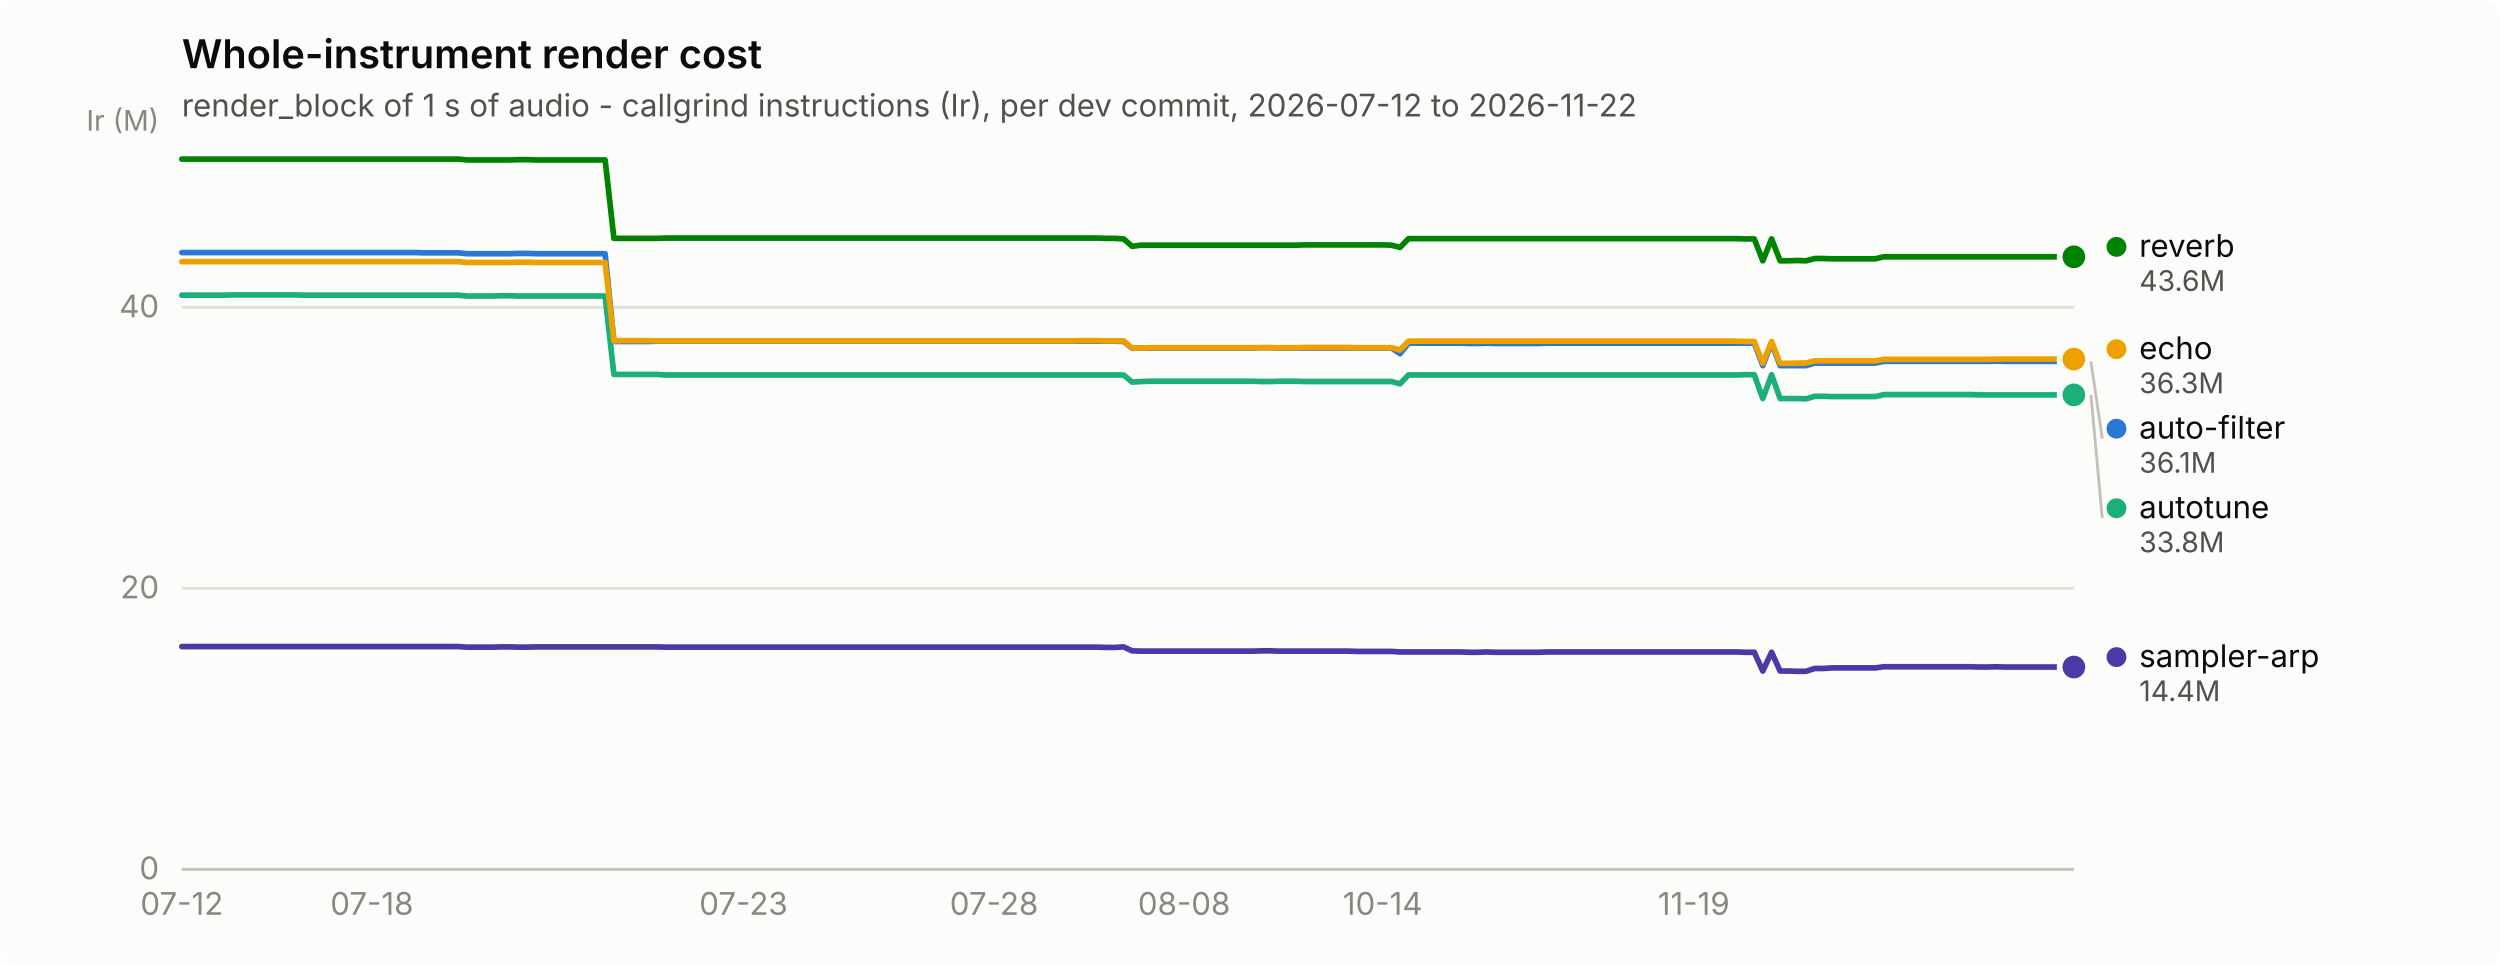
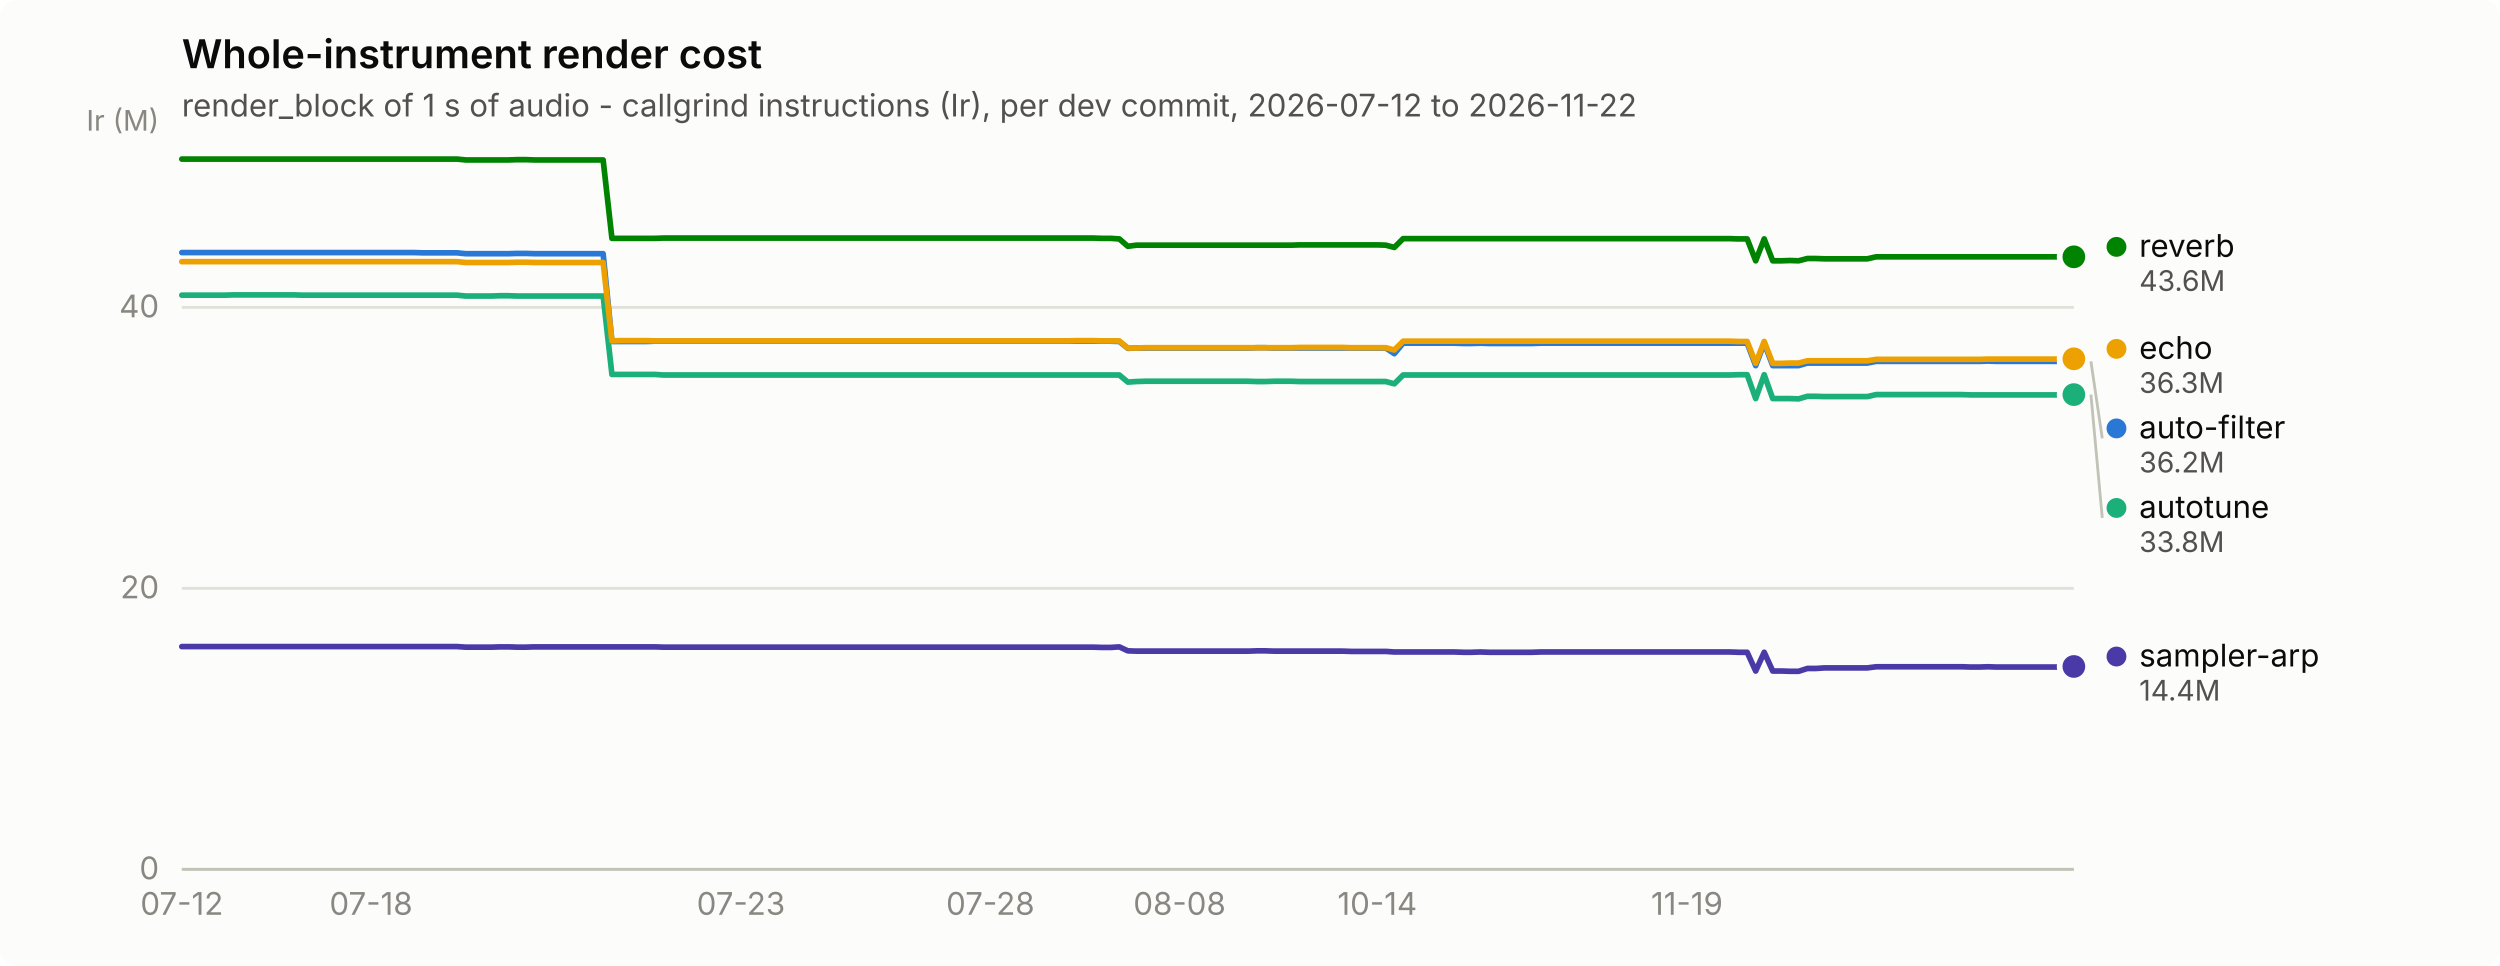
<svg xmlns="http://www.w3.org/2000/svg" width="880" height="340" viewBox="0 0 880 340" role="img" aria-label="Whole-instrument render cost">
  <rect width="880" height="340" rx="6" fill="#fcfcfb" />
  <text x="64" y="24" font-family="system-ui, -apple-system, &quot;Segoe UI&quot;, sans-serif" font-size="14" font-weight="600" fill="#0b0b0b">Whole-instrument render cost</text>
  <text x="64" y="41" font-family="system-ui, -apple-system, &quot;Segoe UI&quot;, sans-serif" font-size="11" fill="#52514e">render_block of 1 s of audio - callgrind instructions (Ir), per dev commit, 2026-07-12 to 2026-11-22</text>
  <line x1="64" y1="306.0" x2="730" y2="306.0" stroke="#e1e0d9" stroke-width="1" />
  <text x="56" y="309.5" text-anchor="end" font-family="system-ui, -apple-system, &quot;Segoe UI&quot;, sans-serif" font-size="11" style="font-variant-numeric: tabular-nums" fill="#898781">0</text>
  <line x1="64" y1="207.1" x2="730" y2="207.1" stroke="#e1e0d9" stroke-width="1" />
  <text x="56" y="210.6" text-anchor="end" font-family="system-ui, -apple-system, &quot;Segoe UI&quot;, sans-serif" font-size="11" style="font-variant-numeric: tabular-nums" fill="#898781">20</text>
  <line x1="64" y1="108.2" x2="730" y2="108.2" stroke="#e1e0d9" stroke-width="1" />
  <text x="56" y="111.7" text-anchor="end" font-family="system-ui, -apple-system, &quot;Segoe UI&quot;, sans-serif" font-size="11" style="font-variant-numeric: tabular-nums" fill="#898781">40</text>
  <text x="56" y="46" text-anchor="end" font-family="system-ui, -apple-system, &quot;Segoe UI&quot;, sans-serif" font-size="10" fill="#898781">Ir (M)</text>
  <line x1="64" y1="306" x2="730" y2="306" stroke="#c3c2b7" stroke-width="1" />
  <text x="64.0" y="322" text-anchor="middle" font-family="system-ui, -apple-system, &quot;Segoe UI&quot;, sans-serif" font-size="11" style="font-variant-numeric: tabular-nums" fill="#898781">07-12</text>
-   <text x="130.9" y="322" text-anchor="middle" font-family="system-ui, -apple-system, &quot;Segoe UI&quot;, sans-serif" font-size="11" style="font-variant-numeric: tabular-nums" fill="#898781">07-18</text>
-   <text x="261.7" y="322" text-anchor="middle" font-family="system-ui, -apple-system, &quot;Segoe UI&quot;, sans-serif" font-size="11" style="font-variant-numeric: tabular-nums" fill="#898781">07-23</text>
-   <text x="349.9" y="322" text-anchor="middle" font-family="system-ui, -apple-system, &quot;Segoe UI&quot;, sans-serif" font-size="11" style="font-variant-numeric: tabular-nums" fill="#898781">07-28</text>
-   <text x="416.8" y="322" text-anchor="middle" font-family="system-ui, -apple-system, &quot;Segoe UI&quot;, sans-serif" font-size="11" style="font-variant-numeric: tabular-nums" fill="#898781">08-08</text>
-   <text x="486.7" y="322" text-anchor="middle" font-family="system-ui, -apple-system, &quot;Segoe UI&quot;, sans-serif" font-size="11" style="font-variant-numeric: tabular-nums" fill="#898781">10-14</text>
-   <text x="596.2" y="322" text-anchor="middle" font-family="system-ui, -apple-system, &quot;Segoe UI&quot;, sans-serif" font-size="11" style="font-variant-numeric: tabular-nums" fill="#898781">11-19</text>
-   <path d="M64.0,88.9 L67.0,88.9 L70.1,88.9 L73.1,88.9 L76.2,88.9 L79.2,88.9 L82.2,88.9 L85.3,88.9 L88.3,88.9 L91.4,88.9 L94.4,88.9 L97.5,88.9 L100.5,88.9 L103.5,88.9 L106.6,88.9 L109.6,88.9 L112.7,88.9 L115.7,88.9 L118.7,88.9 L121.8,88.9 L124.8,88.9 L127.9,88.9 L130.9,88.9 L133.9,88.9 L137.0,88.9 L140.0,88.9 L143.1,88.9 L146.1,88.9 L149.2,89.0 L152.2,89.0 L155.2,89.0 L158.3,89.0 L161.3,89.0 L164.4,89.3 L167.4,89.3 L170.4,89.3 L173.5,89.3 L176.5,89.3 L179.6,89.3 L182.6,89.2 L185.6,89.2 L188.7,89.3 L191.7,89.3 L194.8,89.3 L197.8,89.3 L200.8,89.3 L203.9,89.3 L206.9,89.3 L210.0,89.3 L213.0,89.3 L216.1,120.2 L219.1,120.2 L222.1,120.2 L225.2,120.2 L228.2,120.2 L231.3,120.1 L234.3,120.1 L237.3,120.1 L240.4,120.1 L243.4,120.1 L246.5,120.1 L249.5,120.1 L252.5,120.1 L255.6,120.1 L258.6,120.1 L261.7,120.1 L264.7,120.1 L267.8,120.1 L270.8,120.1 L273.8,120.1 L276.9,120.1 L279.9,120.1 L283.0,120.1 L286.0,120.1 L289.0,120.1 L292.1,120.1 L295.1,120.1 L298.2,120.1 L301.2,120.1 L304.2,120.1 L307.3,120.1 L310.3,120.1 L313.4,120.1 L316.4,120.1 L319.5,120.1 L322.5,120.1 L325.5,120.1 L328.6,120.1 L331.6,120.1 L334.7,120.1 L337.7,120.1 L340.7,120.1 L343.8,120.1 L346.8,120.1 L349.9,120.1 L352.9,120.1 L355.9,120.1 L359.0,120.1 L362.0,120.1 L365.1,120.1 L368.1,120.1 L371.2,120.1 L374.2,120.1 L377.2,120.1 L380.3,120.1 L383.3,120.1 L386.4,120.1 L389.4,120.1 L392.4,120.1 L395.5,120.2 L398.5,122.6 L401.6,122.5 L404.6,122.5 L407.6,122.5 L410.7,122.5 L413.7,122.5 L416.8,122.5 L419.8,122.5 L422.8,122.5 L425.9,122.5 L428.9,122.5 L432.0,122.5 L435.0,122.5 L438.1,122.5 L441.1,122.5 L444.1,122.4 L447.2,122.4 L450.2,122.5 L453.3,122.5 L456.3,122.5 L459.3,122.5 L462.4,122.5 L465.4,122.5 L468.5,122.5 L471.5,122.5 L474.5,122.5 L477.6,122.5 L480.6,122.5 L483.7,122.5 L486.7,122.5 L489.8,122.5 L492.8,124.5 L495.8,120.8 L498.9,120.8 L501.9,120.8 L505.0,120.8 L508.0,120.8 L511.0,120.8 L514.1,120.8 L517.1,120.9 L520.2,120.9 L523.2,120.8 L526.2,120.9 L529.3,120.9 L532.3,120.9 L535.4,120.9 L538.4,120.9 L541.5,120.9 L544.5,120.8 L547.5,120.8 L550.6,120.8 L553.6,120.8 L556.7,120.8 L559.7,120.8 L562.7,120.8 L565.8,120.8 L568.8,120.8 L571.9,120.8 L574.9,120.8 L577.9,120.8 L581.0,120.8 L584.0,120.8 L587.1,120.8 L590.1,120.8 L593.2,120.8 L596.2,120.8 L599.2,120.8 L602.3,120.8 L605.3,120.8 L608.4,120.8 L611.4,120.8 L614.4,120.8 L617.5,120.8 L620.5,128.7 L623.6,120.8 L626.6,128.7 L629.6,128.7 L632.7,128.7 L635.7,128.7 L638.8,127.8 L641.8,127.8 L644.8,127.8 L647.9,127.8 L650.9,127.8 L654.0,127.8 L657.0,127.8 L660.1,127.8 L663.1,127.2 L666.1,127.2 L669.2,127.2 L672.2,127.2 L675.3,127.2 L678.3,127.2 L681.3,127.2 L684.4,127.2 L687.4,127.2 L690.5,127.2 L693.5,127.2 L696.5,127.2 L699.6,127.2 L702.6,127.1 L705.7,127.2 L708.7,127.2 L711.8,127.2 L714.8,127.2 L717.8,127.2 L720.9,127.2 L723.9,127.2 L727.0,127.2 L730.0,127.2" fill="none" stroke="#2a78d6" stroke-width="2" stroke-linejoin="round" stroke-linecap="round" />
+   <text x="130.6" y="322" text-anchor="middle" font-family="system-ui, -apple-system, &quot;Segoe UI&quot;, sans-serif" font-size="11" style="font-variant-numeric: tabular-nums" fill="#898781">07-18</text>
+   <text x="260.8" y="322" text-anchor="middle" font-family="system-ui, -apple-system, &quot;Segoe UI&quot;, sans-serif" font-size="11" style="font-variant-numeric: tabular-nums" fill="#898781">07-23</text>
+   <text x="348.6" y="322" text-anchor="middle" font-family="system-ui, -apple-system, &quot;Segoe UI&quot;, sans-serif" font-size="11" style="font-variant-numeric: tabular-nums" fill="#898781">07-28</text>
+   <text x="415.2" y="322" text-anchor="middle" font-family="system-ui, -apple-system, &quot;Segoe UI&quot;, sans-serif" font-size="11" style="font-variant-numeric: tabular-nums" fill="#898781">08-08</text>
+   <text x="484.8" y="322" text-anchor="middle" font-family="system-ui, -apple-system, &quot;Segoe UI&quot;, sans-serif" font-size="11" style="font-variant-numeric: tabular-nums" fill="#898781">10-14</text>
+   <text x="593.8" y="322" text-anchor="middle" font-family="system-ui, -apple-system, &quot;Segoe UI&quot;, sans-serif" font-size="11" style="font-variant-numeric: tabular-nums" fill="#898781">11-19</text>
+   <path d="M64.0,88.9 L67.0,88.9 L70.1,88.9 L73.1,88.9 L76.1,88.9 L79.1,88.9 L82.2,88.9 L85.2,88.9 L88.2,88.9 L91.2,88.9 L94.3,88.9 L97.3,88.9 L100.3,88.9 L103.4,88.9 L106.4,88.9 L109.4,88.9 L112.4,88.9 L115.5,88.9 L118.5,88.9 L121.5,88.9 L124.5,88.9 L127.6,88.9 L130.6,88.9 L133.6,88.9 L136.7,88.9 L139.7,88.9 L142.7,88.9 L145.7,88.9 L148.8,89.0 L151.8,89.0 L154.8,89.0 L157.8,89.0 L160.9,89.0 L163.9,89.3 L166.9,89.3 L170.0,89.3 L173.0,89.3 L176.0,89.3 L179.0,89.3 L182.1,89.2 L185.1,89.2 L188.1,89.3 L191.1,89.3 L194.2,89.3 L197.2,89.3 L200.2,89.3 L203.3,89.3 L206.3,89.3 L209.3,89.3 L212.3,89.3 L215.4,120.2 L218.4,120.2 L221.4,120.2 L224.4,120.2 L227.5,120.2 L230.5,120.1 L233.5,120.1 L236.6,120.1 L239.6,120.1 L242.6,120.1 L245.6,120.1 L248.7,120.1 L251.7,120.1 L254.7,120.1 L257.7,120.1 L260.8,120.1 L263.8,120.1 L266.8,120.1 L269.9,120.1 L272.9,120.1 L275.9,120.1 L278.9,120.1 L282.0,120.1 L285.0,120.1 L288.0,120.1 L291.0,120.1 L294.1,120.1 L297.1,120.1 L300.1,120.1 L303.2,120.1 L306.2,120.1 L309.2,120.1 L312.2,120.1 L315.3,120.1 L318.3,120.1 L321.3,120.1 L324.3,120.1 L327.4,120.1 L330.4,120.1 L333.4,120.1 L336.5,120.1 L339.5,120.1 L342.5,120.1 L345.5,120.1 L348.6,120.1 L351.6,120.1 L354.6,120.1 L357.6,120.1 L360.7,120.1 L363.7,120.1 L366.7,120.1 L369.8,120.1 L372.8,120.1 L375.8,120.1 L378.8,120.1 L381.9,120.1 L384.9,120.1 L387.9,120.1 L390.9,120.1 L394.0,120.2 L397.0,122.6 L400.0,122.5 L403.1,122.5 L406.1,122.5 L409.1,122.5 L412.1,122.5 L415.2,122.5 L418.2,122.5 L421.2,122.5 L424.2,122.5 L427.3,122.5 L430.3,122.5 L433.3,122.5 L436.4,122.5 L439.4,122.5 L442.4,122.4 L445.4,122.4 L448.5,122.5 L451.5,122.5 L454.5,122.5 L457.5,122.5 L460.6,122.5 L463.6,122.5 L466.6,122.5 L469.7,122.5 L472.7,122.5 L475.7,122.5 L478.7,122.5 L481.8,122.5 L484.8,122.5 L487.8,122.5 L490.8,124.5 L493.9,120.8 L496.9,120.8 L499.9,120.8 L503.0,120.8 L506.0,120.8 L509.0,120.8 L512.0,120.8 L515.1,120.9 L518.1,120.9 L521.1,120.8 L524.1,120.9 L527.2,120.9 L530.2,120.9 L533.2,120.9 L536.3,120.9 L539.3,120.9 L542.3,120.8 L545.3,120.8 L548.4,120.8 L551.4,120.8 L554.4,120.8 L557.4,120.8 L560.5,120.8 L563.5,120.8 L566.5,120.8 L569.6,120.8 L572.6,120.8 L575.6,120.8 L578.6,120.8 L581.7,120.8 L584.7,120.8 L587.7,120.8 L590.7,120.8 L593.8,120.8 L596.8,120.8 L599.8,120.8 L602.9,120.8 L605.9,120.8 L608.9,120.8 L611.9,120.8 L615.0,120.8 L618.0,128.7 L621.0,120.8 L624.0,128.7 L627.1,128.7 L630.1,128.7 L633.1,128.7 L636.2,127.8 L639.2,127.8 L642.2,127.8 L645.2,127.8 L648.3,127.8 L651.3,127.8 L654.3,127.8 L657.3,127.8 L660.4,127.2 L663.4,127.2 L666.4,127.2 L669.5,127.2 L672.5,127.2 L675.5,127.2 L678.5,127.2 L681.6,127.2 L684.6,127.2 L687.6,127.2 L690.6,127.2 L693.7,127.2 L696.7,127.2 L699.7,127.1 L702.8,127.2 L705.8,127.2 L708.8,127.2 L711.8,127.2 L714.9,127.2 L717.9,127.2 L720.9,127.2 L723.9,127.2 L727.0,127.2 L730.0,127.2" fill="none" stroke="#2a78d6" stroke-width="2" stroke-linejoin="round" stroke-linecap="round" />
  <circle cx="730.0" cy="127.2" r="6" fill="#fcfcfb" />
  <circle cx="730.0" cy="127.2" r="4" fill="#2a78d6" />
-   <path d="M64.0,103.9 L67.0,103.9 L70.1,103.9 L73.1,103.9 L76.2,103.9 L79.2,103.9 L82.2,103.8 L85.3,103.8 L88.3,103.8 L91.4,103.8 L94.4,103.8 L97.5,103.8 L100.5,103.8 L103.5,103.8 L106.6,103.9 L109.6,103.9 L112.7,103.9 L115.7,103.9 L118.7,103.9 L121.8,103.9 L124.8,103.9 L127.9,103.9 L130.9,103.9 L133.9,103.9 L137.0,103.9 L140.0,103.9 L143.1,103.9 L146.1,103.9 L149.2,103.9 L152.2,103.9 L155.2,103.9 L158.3,103.9 L161.3,103.9 L164.4,104.2 L167.4,104.2 L170.4,104.2 L173.5,104.2 L176.5,104.1 L179.6,104.1 L182.6,104.2 L185.6,104.2 L188.7,104.2 L191.7,104.2 L194.8,104.2 L197.8,104.2 L200.8,104.2 L203.9,104.2 L206.9,104.2 L210.0,104.2 L213.0,104.2 L216.1,131.8 L219.1,131.8 L222.1,131.8 L225.2,131.8 L228.2,131.8 L231.3,131.8 L234.3,132.0 L237.3,132.0 L240.4,132.0 L243.4,132.0 L246.5,132.0 L249.5,132.0 L252.5,132.0 L255.6,132.0 L258.6,132.0 L261.7,132.0 L264.7,132.0 L267.8,132.0 L270.8,132.0 L273.8,132.0 L276.9,132.0 L279.9,132.0 L283.0,132.0 L286.0,132.0 L289.0,132.0 L292.1,132.0 L295.1,132.0 L298.2,132.0 L301.2,132.0 L304.2,132.0 L307.3,132.0 L310.3,132.0 L313.4,132.0 L316.4,132.0 L319.5,132.0 L322.5,132.0 L325.5,132.0 L328.6,132.0 L331.6,132.0 L334.7,132.0 L337.7,132.0 L340.7,132.0 L343.8,132.0 L346.8,132.0 L349.9,132.0 L352.9,132.0 L355.9,132.0 L359.0,132.0 L362.0,132.0 L365.1,132.0 L368.1,132.0 L371.2,132.0 L374.2,132.0 L377.2,132.0 L380.3,132.0 L383.3,132.0 L386.4,132.0 L389.4,132.0 L392.4,132.0 L395.5,132.0 L398.5,134.5 L401.6,134.3 L404.6,134.2 L407.6,134.2 L410.7,134.2 L413.7,134.2 L416.8,134.2 L419.8,134.2 L422.8,134.2 L425.9,134.2 L428.9,134.2 L432.0,134.2 L435.0,134.2 L438.1,134.2 L441.1,134.2 L444.1,134.3 L447.2,134.3 L450.2,134.2 L453.3,134.2 L456.3,134.2 L459.3,134.3 L462.4,134.3 L465.4,134.3 L468.5,134.3 L471.5,134.3 L474.5,134.3 L477.6,134.3 L480.6,134.3 L483.7,134.3 L486.7,134.3 L489.8,134.3 L492.8,135.1 L495.8,132.0 L498.9,132.0 L501.9,132.0 L505.0,132.0 L508.0,132.0 L511.0,132.0 L514.1,132.0 L517.1,132.0 L520.2,132.0 L523.2,132.0 L526.2,132.0 L529.3,132.0 L532.3,132.0 L535.4,132.0 L538.4,132.0 L541.5,132.0 L544.5,132.0 L547.5,132.0 L550.6,132.0 L553.6,132.0 L556.7,132.0 L559.7,132.0 L562.7,132.0 L565.8,132.0 L568.8,132.0 L571.9,132.0 L574.9,132.0 L577.9,132.0 L581.0,132.0 L584.0,132.0 L587.1,132.0 L590.1,132.0 L593.2,132.0 L596.2,132.0 L599.2,132.0 L602.3,132.0 L605.3,132.0 L608.4,132.0 L611.4,132.0 L614.4,131.9 L617.5,131.9 L620.5,140.3 L623.6,131.9 L626.6,140.3 L629.6,140.3 L632.7,140.3 L635.7,140.4 L638.8,139.5 L641.8,139.5 L644.8,139.6 L647.9,139.6 L650.9,139.6 L654.0,139.6 L657.0,139.6 L660.1,139.6 L663.1,138.9 L666.1,138.9 L669.2,138.9 L672.2,138.9 L675.3,138.9 L678.3,138.9 L681.3,138.9 L684.4,138.9 L687.4,138.9 L690.5,138.9 L693.5,138.9 L696.5,139.0 L699.6,139.0 L702.6,139.0 L705.7,139.0 L708.7,139.0 L711.8,139.0 L714.8,139.0 L717.8,139.0 L720.9,139.0 L723.9,139.0 L727.0,139.0 L730.0,139.0" fill="none" stroke="#1baf7a" stroke-width="2" stroke-linejoin="round" stroke-linecap="round" />
-   <circle cx="730.0" cy="139.0" r="6" fill="#fcfcfb" />
-   <circle cx="730.0" cy="139.0" r="4" fill="#1baf7a" />
-   <path d="M64.0,92.1 L67.0,92.1 L70.1,92.1 L73.1,92.1 L76.2,92.1 L79.2,92.1 L82.2,92.1 L85.3,92.1 L88.3,92.1 L91.4,92.1 L94.4,92.1 L97.5,92.1 L100.5,92.1 L103.5,92.1 L106.6,92.1 L109.6,92.1 L112.7,92.1 L115.7,92.1 L118.7,92.1 L121.8,92.1 L124.8,92.1 L127.9,92.1 L130.9,92.1 L133.9,92.1 L137.0,92.1 L140.0,92.1 L143.1,92.1 L146.1,92.1 L149.2,92.1 L152.2,92.1 L155.2,92.1 L158.3,92.1 L161.3,92.1 L164.4,92.4 L167.4,92.4 L170.4,92.4 L173.5,92.4 L176.5,92.4 L179.6,92.4 L182.6,92.3 L185.6,92.3 L188.7,92.4 L191.7,92.4 L194.8,92.4 L197.8,92.4 L200.8,92.4 L203.9,92.4 L206.9,92.4 L210.0,92.4 L213.0,92.4 L216.1,120.0 L219.1,119.9 L222.1,119.9 L225.2,119.9 L228.2,119.9 L231.3,120.0 L234.3,120.0 L237.3,120.0 L240.4,120.0 L243.4,120.0 L246.5,120.0 L249.5,120.0 L252.5,120.0 L255.6,120.0 L258.6,120.0 L261.7,120.0 L264.7,120.0 L267.8,120.0 L270.8,120.0 L273.8,120.0 L276.9,120.0 L279.9,120.0 L283.0,120.0 L286.0,120.0 L289.0,120.0 L292.1,120.0 L295.1,120.0 L298.2,120.0 L301.2,120.0 L304.2,120.0 L307.3,120.0 L310.3,120.0 L313.4,120.0 L316.4,120.0 L319.5,120.0 L322.5,120.0 L325.5,120.0 L328.6,120.0 L331.6,120.0 L334.7,120.0 L337.7,120.0 L340.7,120.0 L343.8,120.0 L346.8,120.0 L349.9,120.0 L352.9,120.0 L355.9,120.0 L359.0,120.0 L362.0,120.0 L365.1,120.0 L368.1,120.0 L371.2,120.0 L374.2,120.0 L377.2,120.0 L380.3,119.9 L383.3,119.9 L386.4,119.9 L389.4,120.0 L392.4,120.0 L395.5,120.0 L398.5,122.5 L401.6,122.5 L404.6,122.4 L407.6,122.4 L410.7,122.4 L413.7,122.4 L416.8,122.4 L419.8,122.4 L422.8,122.4 L425.9,122.4 L428.9,122.4 L432.0,122.4 L435.0,122.4 L438.1,122.4 L441.1,122.4 L444.1,122.4 L447.2,122.4 L450.2,122.4 L453.3,122.4 L456.3,122.4 L459.3,122.3 L462.4,122.3 L465.4,122.3 L468.5,122.3 L471.5,122.3 L474.5,122.3 L477.6,122.4 L480.6,122.4 L483.7,122.4 L486.7,122.4 L489.8,122.4 L492.8,123.2 L495.8,120.1 L498.9,120.1 L501.9,120.1 L505.0,120.1 L508.0,120.1 L511.0,120.1 L514.1,120.1 L517.1,120.1 L520.2,120.1 L523.2,120.1 L526.2,120.1 L529.3,120.1 L532.3,120.1 L535.4,120.1 L538.4,120.1 L541.5,120.1 L544.5,120.1 L547.5,120.1 L550.6,120.1 L553.6,120.1 L556.7,120.1 L559.7,120.1 L562.7,120.1 L565.8,120.1 L568.8,120.1 L571.9,120.1 L574.9,120.1 L577.9,120.1 L581.0,120.1 L584.0,120.1 L587.1,120.1 L590.1,120.1 L593.2,120.1 L596.2,120.1 L599.2,120.1 L602.3,120.1 L605.3,120.1 L608.4,120.1 L611.4,120.1 L614.4,120.2 L617.5,120.2 L620.5,127.9 L623.6,120.2 L626.6,127.9 L629.6,127.9 L632.7,127.8 L635.7,127.8 L638.8,127.0 L641.8,127.0 L644.8,127.0 L647.9,127.0 L650.9,127.0 L654.0,127.0 L657.0,127.0 L660.1,127.0 L663.1,126.5 L666.1,126.5 L669.2,126.5 L672.2,126.5 L675.3,126.5 L678.3,126.5 L681.3,126.5 L684.4,126.5 L687.4,126.5 L690.5,126.5 L693.5,126.5 L696.5,126.5 L699.6,126.5 L702.6,126.4 L705.7,126.4 L708.7,126.4 L711.8,126.4 L714.8,126.4 L717.8,126.4 L720.9,126.4 L723.9,126.4 L727.0,126.4 L730.0,126.4" fill="none" stroke="#eda100" stroke-width="2" stroke-linejoin="round" stroke-linecap="round" />
-   <circle cx="730.0" cy="126.4" r="6" fill="#fcfcfb" />
-   <circle cx="730.0" cy="126.4" r="4" fill="#eda100" />
-   <path d="M64.0,56.0 L67.0,56.0 L70.1,56.0 L73.1,56.0 L76.2,56.0 L79.2,56.0 L82.2,56.0 L85.3,56.0 L88.3,56.0 L91.4,56.0 L94.4,56.0 L97.5,56.0 L100.5,56.0 L103.5,56.0 L106.6,56.0 L109.6,56.0 L112.7,56.0 L115.7,56.0 L118.7,56.0 L121.8,56.0 L124.8,56.0 L127.9,56.0 L130.9,56.0 L133.9,56.0 L137.0,56.0 L140.0,56.0 L143.1,56.0 L146.1,56.0 L149.2,56.0 L152.2,56.0 L155.2,56.0 L158.3,56.0 L161.3,56.0 L164.4,56.3 L167.4,56.3 L170.4,56.3 L173.5,56.3 L176.5,56.3 L179.6,56.3 L182.6,56.2 L185.6,56.2 L188.7,56.3 L191.7,56.3 L194.8,56.3 L197.8,56.3 L200.8,56.3 L203.9,56.3 L206.9,56.3 L210.0,56.3 L213.0,56.3 L216.1,83.9 L219.1,83.9 L222.1,83.9 L225.2,83.9 L228.2,83.9 L231.3,83.9 L234.3,83.8 L237.3,83.8 L240.4,83.8 L243.4,83.8 L246.5,83.8 L249.5,83.8 L252.5,83.8 L255.6,83.8 L258.6,83.8 L261.7,83.8 L264.7,83.8 L267.8,83.8 L270.8,83.8 L273.8,83.8 L276.9,83.8 L279.9,83.8 L283.0,83.8 L286.0,83.8 L289.0,83.8 L292.1,83.8 L295.1,83.8 L298.2,83.8 L301.2,83.8 L304.2,83.8 L307.3,83.8 L310.3,83.8 L313.4,83.8 L316.4,83.8 L319.5,83.8 L322.5,83.8 L325.5,83.8 L328.6,83.8 L331.6,83.8 L334.7,83.8 L337.7,83.8 L340.7,83.8 L343.8,83.8 L346.8,83.8 L349.9,83.8 L352.9,83.8 L355.9,83.8 L359.0,83.8 L362.0,83.8 L365.1,83.8 L368.1,83.8 L371.2,83.8 L374.2,83.8 L377.2,83.8 L380.3,83.8 L383.3,83.8 L386.4,83.8 L389.4,83.9 L392.4,83.9 L395.5,84.1 L398.5,86.7 L401.6,86.3 L404.6,86.3 L407.6,86.3 L410.7,86.3 L413.7,86.3 L416.8,86.3 L419.8,86.3 L422.8,86.3 L425.9,86.3 L428.9,86.3 L432.0,86.3 L435.0,86.3 L438.1,86.3 L441.1,86.3 L444.1,86.3 L447.2,86.3 L450.2,86.3 L453.3,86.3 L456.3,86.3 L459.3,86.2 L462.4,86.2 L465.4,86.2 L468.5,86.2 L471.5,86.2 L474.5,86.2 L477.6,86.2 L480.6,86.2 L483.7,86.2 L486.7,86.2 L489.8,86.3 L492.8,87.1 L495.8,84.0 L498.9,84.0 L501.9,84.0 L505.0,84.0 L508.0,84.0 L511.0,84.0 L514.1,84.0 L517.1,84.0 L520.2,84.0 L523.2,84.0 L526.2,84.0 L529.3,84.0 L532.3,84.0 L535.4,84.0 L538.4,84.0 L541.5,84.0 L544.5,84.0 L547.5,84.0 L550.6,84.0 L553.6,84.0 L556.7,84.0 L559.7,84.0 L562.7,84.0 L565.8,84.0 L568.8,84.0 L571.9,84.0 L574.9,84.0 L577.9,84.0 L581.0,84.0 L584.0,84.0 L587.1,84.0 L590.1,84.0 L593.2,84.0 L596.2,84.0 L599.2,84.0 L602.3,84.0 L605.3,84.0 L608.4,84.0 L611.4,84.0 L614.4,84.1 L617.5,84.1 L620.5,91.8 L623.6,84.1 L626.6,91.8 L629.6,91.8 L632.7,91.7 L635.7,91.8 L638.8,91.0 L641.8,91.0 L644.8,91.1 L647.9,91.1 L650.9,91.1 L654.0,91.1 L657.0,91.1 L660.1,91.1 L663.1,90.4 L666.1,90.4 L669.2,90.4 L672.2,90.4 L675.3,90.4 L678.3,90.4 L681.3,90.4 L684.4,90.4 L687.4,90.4 L690.5,90.4 L693.5,90.4 L696.5,90.4 L699.6,90.4 L702.6,90.4 L705.7,90.4 L708.7,90.4 L711.8,90.4 L714.8,90.4 L717.8,90.4 L720.9,90.4 L723.9,90.4 L727.0,90.4 L730.0,90.4" fill="none" stroke="#008300" stroke-width="2" stroke-linejoin="round" stroke-linecap="round" />
+   <path d="M64.0,103.9 L67.0,103.9 L70.1,103.9 L73.1,103.9 L76.1,103.9 L79.1,103.9 L82.2,103.8 L85.2,103.8 L88.2,103.8 L91.2,103.8 L94.3,103.8 L97.3,103.8 L100.3,103.8 L103.4,103.8 L106.4,103.9 L109.4,103.9 L112.4,103.9 L115.5,103.9 L118.5,103.9 L121.5,103.9 L124.5,103.9 L127.6,103.9 L130.6,103.9 L133.6,103.9 L136.7,103.9 L139.7,103.9 L142.7,103.9 L145.7,103.9 L148.8,103.9 L151.8,103.9 L154.8,103.9 L157.8,103.9 L160.9,103.9 L163.9,104.2 L166.9,104.2 L170.0,104.2 L173.0,104.2 L176.0,104.1 L179.0,104.1 L182.1,104.2 L185.1,104.2 L188.1,104.2 L191.1,104.2 L194.2,104.2 L197.2,104.2 L200.2,104.2 L203.3,104.2 L206.3,104.2 L209.3,104.2 L212.3,104.2 L215.4,131.8 L218.4,131.8 L221.4,131.8 L224.4,131.8 L227.5,131.8 L230.5,131.8 L233.5,132.0 L236.6,132.0 L239.6,132.0 L242.6,132.0 L245.6,132.0 L248.7,132.0 L251.7,132.0 L254.7,132.0 L257.7,132.0 L260.8,132.0 L263.8,132.0 L266.8,132.0 L269.9,132.0 L272.9,132.0 L275.9,132.0 L278.9,132.0 L282.0,132.0 L285.0,132.0 L288.0,132.0 L291.0,132.0 L294.1,132.0 L297.1,132.0 L300.1,132.0 L303.2,132.0 L306.2,132.0 L309.2,132.0 L312.2,132.0 L315.3,132.0 L318.3,132.0 L321.3,132.0 L324.3,132.0 L327.4,132.0 L330.4,132.0 L333.4,132.0 L336.5,132.0 L339.5,132.0 L342.5,132.0 L345.5,132.0 L348.6,132.0 L351.6,132.0 L354.6,132.0 L357.6,132.0 L360.7,132.0 L363.7,132.0 L366.7,132.0 L369.8,132.0 L372.8,132.0 L375.8,132.0 L378.8,132.0 L381.9,132.0 L384.9,132.0 L387.9,132.0 L390.9,132.0 L394.0,132.0 L397.0,134.5 L400.0,134.3 L403.1,134.2 L406.1,134.2 L409.1,134.2 L412.1,134.2 L415.2,134.2 L418.2,134.2 L421.2,134.2 L424.2,134.2 L427.3,134.2 L430.3,134.2 L433.3,134.2 L436.4,134.2 L439.4,134.2 L442.4,134.3 L445.4,134.3 L448.5,134.2 L451.5,134.2 L454.5,134.2 L457.5,134.3 L460.6,134.3 L463.6,134.3 L466.6,134.3 L469.7,134.3 L472.7,134.3 L475.7,134.3 L478.7,134.3 L481.8,134.3 L484.8,134.3 L487.8,134.3 L490.8,135.1 L493.9,132.0 L496.9,132.0 L499.9,132.0 L503.0,132.0 L506.0,132.0 L509.0,132.0 L512.0,132.0 L515.1,132.0 L518.1,132.0 L521.1,132.0 L524.1,132.0 L527.2,132.0 L530.2,132.0 L533.2,132.0 L536.3,132.0 L539.3,132.0 L542.3,132.0 L545.3,132.0 L548.4,132.0 L551.4,132.0 L554.4,132.0 L557.4,132.0 L560.5,132.0 L563.5,132.0 L566.5,132.0 L569.6,132.0 L572.6,132.0 L575.6,132.0 L578.6,132.0 L581.7,132.0 L584.7,132.0 L587.7,132.0 L590.7,132.0 L593.8,132.0 L596.8,132.0 L599.8,132.0 L602.9,132.0 L605.9,132.0 L608.9,132.0 L611.9,131.9 L615.0,131.9 L618.0,140.3 L621.0,131.9 L624.0,140.3 L627.1,140.3 L630.1,140.3 L633.1,140.4 L636.2,139.5 L639.2,139.5 L642.2,139.6 L645.2,139.6 L648.3,139.6 L651.3,139.6 L654.3,139.6 L657.3,139.6 L660.4,138.9 L663.4,138.9 L666.4,138.9 L669.5,138.9 L672.5,138.9 L675.5,138.9 L678.5,138.9 L681.6,138.9 L684.6,138.9 L687.6,138.9 L690.6,138.9 L693.7,139.0 L696.7,139.0 L699.7,139.0 L702.8,139.0 L705.8,139.0 L708.8,139.0 L711.8,139.0 L714.9,139.0 L717.9,139.0 L720.9,139.0 L723.9,139.0 L727.0,139.0 L730.0,138.9" fill="none" stroke="#1baf7a" stroke-width="2" stroke-linejoin="round" stroke-linecap="round" />
+   <circle cx="730.0" cy="138.9" r="6" fill="#fcfcfb" />
+   <circle cx="730.0" cy="138.9" r="4" fill="#1baf7a" />
+   <path d="M64.0,92.1 L67.0,92.1 L70.1,92.1 L73.1,92.1 L76.1,92.1 L79.1,92.1 L82.2,92.1 L85.2,92.1 L88.2,92.1 L91.2,92.1 L94.3,92.1 L97.3,92.1 L100.3,92.1 L103.4,92.1 L106.4,92.1 L109.4,92.1 L112.4,92.1 L115.5,92.1 L118.5,92.1 L121.5,92.1 L124.5,92.1 L127.6,92.1 L130.6,92.1 L133.6,92.1 L136.7,92.1 L139.7,92.1 L142.7,92.1 L145.7,92.1 L148.8,92.1 L151.8,92.1 L154.8,92.1 L157.8,92.1 L160.9,92.1 L163.9,92.4 L166.9,92.4 L170.0,92.4 L173.0,92.4 L176.0,92.4 L179.0,92.4 L182.1,92.3 L185.1,92.3 L188.1,92.4 L191.1,92.4 L194.2,92.4 L197.2,92.4 L200.2,92.4 L203.3,92.4 L206.3,92.4 L209.3,92.4 L212.3,92.4 L215.4,120.0 L218.4,119.9 L221.4,119.9 L224.4,119.9 L227.5,119.9 L230.5,120.0 L233.5,120.0 L236.6,120.0 L239.6,120.0 L242.6,120.0 L245.6,120.0 L248.7,120.0 L251.7,120.0 L254.7,120.0 L257.7,120.0 L260.8,120.0 L263.8,120.0 L266.8,120.0 L269.9,120.0 L272.9,120.0 L275.9,120.0 L278.9,120.0 L282.0,120.0 L285.0,120.0 L288.0,120.0 L291.0,120.0 L294.1,120.0 L297.1,120.0 L300.1,120.0 L303.2,120.0 L306.2,120.0 L309.2,120.0 L312.2,120.0 L315.3,120.0 L318.3,120.0 L321.3,120.0 L324.3,120.0 L327.4,120.0 L330.4,120.0 L333.4,120.0 L336.5,120.0 L339.5,120.0 L342.5,120.0 L345.5,120.0 L348.6,120.0 L351.6,120.0 L354.6,120.0 L357.6,120.0 L360.7,120.0 L363.7,120.0 L366.7,120.0 L369.8,120.0 L372.8,120.0 L375.8,120.0 L378.8,119.9 L381.9,119.9 L384.9,119.9 L387.9,120.0 L390.9,120.0 L394.0,120.0 L397.0,122.5 L400.0,122.5 L403.1,122.4 L406.1,122.4 L409.1,122.4 L412.1,122.4 L415.2,122.4 L418.2,122.4 L421.2,122.4 L424.2,122.4 L427.3,122.4 L430.3,122.4 L433.3,122.4 L436.4,122.4 L439.4,122.4 L442.4,122.4 L445.4,122.4 L448.5,122.4 L451.5,122.4 L454.5,122.4 L457.5,122.3 L460.6,122.3 L463.6,122.3 L466.6,122.3 L469.7,122.3 L472.7,122.3 L475.7,122.4 L478.7,122.4 L481.8,122.4 L484.8,122.4 L487.8,122.4 L490.8,123.2 L493.9,120.1 L496.9,120.1 L499.9,120.1 L503.0,120.1 L506.0,120.1 L509.0,120.1 L512.0,120.1 L515.1,120.1 L518.1,120.1 L521.1,120.1 L524.1,120.1 L527.2,120.1 L530.2,120.1 L533.2,120.1 L536.3,120.1 L539.3,120.1 L542.3,120.1 L545.3,120.1 L548.4,120.1 L551.4,120.1 L554.4,120.1 L557.4,120.1 L560.5,120.1 L563.5,120.1 L566.5,120.1 L569.6,120.1 L572.6,120.1 L575.6,120.1 L578.6,120.1 L581.7,120.1 L584.7,120.1 L587.7,120.1 L590.7,120.1 L593.8,120.1 L596.8,120.1 L599.8,120.1 L602.9,120.1 L605.9,120.1 L608.9,120.1 L611.9,120.2 L615.0,120.2 L618.0,127.9 L621.0,120.2 L624.0,127.9 L627.1,127.9 L630.1,127.8 L633.1,127.8 L636.2,127.0 L639.2,127.0 L642.2,127.0 L645.2,127.0 L648.3,127.0 L651.3,127.0 L654.3,127.0 L657.3,127.0 L660.4,126.5 L663.4,126.5 L666.4,126.5 L669.5,126.5 L672.5,126.5 L675.5,126.5 L678.5,126.5 L681.6,126.5 L684.6,126.5 L687.6,126.5 L690.6,126.5 L693.7,126.5 L696.7,126.5 L699.7,126.4 L702.8,126.4 L705.8,126.4 L708.8,126.4 L711.8,126.4 L714.9,126.4 L717.9,126.4 L720.9,126.4 L723.9,126.4 L727.0,126.4 L730.0,126.3" fill="none" stroke="#eda100" stroke-width="2" stroke-linejoin="round" stroke-linecap="round" />
+   <circle cx="730.0" cy="126.3" r="6" fill="#fcfcfb" />
+   <circle cx="730.0" cy="126.3" r="4" fill="#eda100" />
+   <path d="M64.0,56.0 L67.0,56.0 L70.1,56.0 L73.1,56.0 L76.1,56.0 L79.1,56.0 L82.2,56.0 L85.2,56.0 L88.2,56.0 L91.2,56.0 L94.3,56.0 L97.3,56.0 L100.3,56.0 L103.4,56.0 L106.4,56.0 L109.4,56.0 L112.4,56.0 L115.5,56.0 L118.5,56.0 L121.5,56.0 L124.5,56.0 L127.6,56.0 L130.6,56.0 L133.6,56.0 L136.7,56.0 L139.7,56.0 L142.7,56.0 L145.7,56.0 L148.8,56.0 L151.8,56.0 L154.8,56.0 L157.8,56.0 L160.9,56.0 L163.9,56.3 L166.9,56.3 L170.0,56.3 L173.0,56.3 L176.0,56.3 L179.0,56.3 L182.1,56.2 L185.1,56.2 L188.1,56.3 L191.1,56.3 L194.2,56.3 L197.2,56.3 L200.2,56.3 L203.3,56.3 L206.3,56.3 L209.3,56.3 L212.3,56.3 L215.4,83.9 L218.4,83.9 L221.4,83.9 L224.4,83.9 L227.5,83.9 L230.5,83.9 L233.5,83.8 L236.6,83.8 L239.6,83.8 L242.6,83.8 L245.6,83.8 L248.7,83.8 L251.7,83.8 L254.7,83.8 L257.7,83.8 L260.8,83.8 L263.8,83.8 L266.8,83.8 L269.9,83.8 L272.9,83.8 L275.9,83.8 L278.9,83.8 L282.0,83.8 L285.0,83.8 L288.0,83.8 L291.0,83.8 L294.1,83.8 L297.1,83.8 L300.1,83.8 L303.2,83.8 L306.2,83.8 L309.2,83.8 L312.2,83.8 L315.3,83.8 L318.3,83.8 L321.3,83.8 L324.3,83.8 L327.4,83.8 L330.4,83.8 L333.4,83.8 L336.5,83.8 L339.5,83.8 L342.5,83.8 L345.5,83.8 L348.6,83.8 L351.6,83.8 L354.6,83.8 L357.6,83.8 L360.7,83.8 L363.7,83.8 L366.7,83.8 L369.8,83.8 L372.8,83.8 L375.8,83.8 L378.8,83.8 L381.9,83.8 L384.9,83.8 L387.9,83.9 L390.9,83.9 L394.0,84.1 L397.0,86.7 L400.0,86.3 L403.1,86.3 L406.1,86.3 L409.1,86.3 L412.1,86.3 L415.2,86.3 L418.2,86.3 L421.2,86.3 L424.2,86.3 L427.3,86.3 L430.3,86.3 L433.3,86.3 L436.4,86.3 L439.4,86.3 L442.4,86.3 L445.4,86.3 L448.5,86.3 L451.5,86.3 L454.5,86.3 L457.5,86.2 L460.6,86.2 L463.6,86.2 L466.6,86.2 L469.7,86.2 L472.7,86.2 L475.7,86.2 L478.7,86.2 L481.8,86.2 L484.8,86.2 L487.8,86.3 L490.8,87.1 L493.9,84.0 L496.9,84.0 L499.9,84.0 L503.0,84.0 L506.0,84.0 L509.0,84.0 L512.0,84.0 L515.1,84.0 L518.1,84.0 L521.1,84.0 L524.1,84.0 L527.2,84.0 L530.2,84.0 L533.2,84.0 L536.3,84.0 L539.3,84.0 L542.3,84.0 L545.3,84.0 L548.4,84.0 L551.4,84.0 L554.4,84.0 L557.4,84.0 L560.5,84.0 L563.5,84.0 L566.5,84.0 L569.6,84.0 L572.6,84.0 L575.6,84.0 L578.6,84.0 L581.7,84.0 L584.7,84.0 L587.7,84.0 L590.7,84.0 L593.8,84.0 L596.8,84.0 L599.8,84.0 L602.9,84.0 L605.9,84.0 L608.9,84.0 L611.9,84.1 L615.0,84.1 L618.0,91.8 L621.0,84.1 L624.0,91.8 L627.1,91.8 L630.1,91.7 L633.1,91.8 L636.2,91.0 L639.2,91.0 L642.2,91.1 L645.2,91.1 L648.3,91.1 L651.3,91.1 L654.3,91.1 L657.3,91.1 L660.4,90.4 L663.4,90.4 L666.4,90.4 L669.5,90.4 L672.5,90.4 L675.5,90.4 L678.5,90.4 L681.6,90.4 L684.6,90.4 L687.6,90.4 L690.6,90.4 L693.7,90.4 L696.7,90.4 L699.7,90.4 L702.8,90.4 L705.8,90.4 L708.8,90.4 L711.8,90.4 L714.9,90.4 L717.9,90.4 L720.9,90.4 L723.9,90.4 L727.0,90.4 L730.0,90.4" fill="none" stroke="#008300" stroke-width="2" stroke-linejoin="round" stroke-linecap="round" />
  <circle cx="730.0" cy="90.4" r="6" fill="#fcfcfb" />
  <circle cx="730.0" cy="90.4" r="4" fill="#008300" />
-   <path d="M64.0,227.6 L67.0,227.6 L70.1,227.6 L73.1,227.6 L76.2,227.6 L79.2,227.6 L82.2,227.6 L85.3,227.6 L88.3,227.6 L91.4,227.6 L94.4,227.6 L97.5,227.6 L100.5,227.6 L103.5,227.6 L106.6,227.6 L109.6,227.6 L112.7,227.6 L115.7,227.6 L118.7,227.6 L121.8,227.6 L124.8,227.6 L127.9,227.6 L130.9,227.6 L133.9,227.6 L137.0,227.6 L140.0,227.6 L143.1,227.6 L146.1,227.6 L149.2,227.6 L152.2,227.6 L155.2,227.6 L158.3,227.6 L161.3,227.6 L164.4,227.8 L167.4,227.8 L170.4,227.8 L173.5,227.8 L176.5,227.7 L179.6,227.7 L182.6,227.8 L185.6,227.8 L188.7,227.7 L191.7,227.7 L194.8,227.7 L197.8,227.7 L200.8,227.7 L203.9,227.7 L206.9,227.7 L210.0,227.7 L213.0,227.7 L216.1,227.7 L219.1,227.7 L222.1,227.7 L225.2,227.7 L228.2,227.7 L231.3,227.7 L234.3,227.8 L237.3,227.8 L240.4,227.8 L243.4,227.8 L246.5,227.8 L249.5,227.8 L252.5,227.8 L255.6,227.8 L258.6,227.8 L261.7,227.8 L264.7,227.8 L267.8,227.8 L270.8,227.8 L273.8,227.8 L276.9,227.8 L279.9,227.8 L283.0,227.8 L286.0,227.8 L289.0,227.8 L292.1,227.8 L295.1,227.8 L298.2,227.8 L301.2,227.8 L304.2,227.8 L307.3,227.8 L310.3,227.8 L313.4,227.8 L316.4,227.8 L319.5,227.8 L322.5,227.8 L325.5,227.8 L328.6,227.8 L331.6,227.8 L334.7,227.8 L337.7,227.8 L340.7,227.8 L343.8,227.8 L346.8,227.8 L349.9,227.8 L352.9,227.8 L355.9,227.8 L359.0,227.8 L362.0,227.8 L365.1,227.8 L368.1,227.8 L371.2,227.8 L374.2,227.8 L377.2,227.8 L380.3,227.8 L383.3,227.8 L386.4,227.8 L389.4,227.9 L392.4,227.9 L395.5,227.7 L398.5,229.1 L401.6,229.2 L404.6,229.2 L407.6,229.2 L410.7,229.2 L413.7,229.2 L416.8,229.2 L419.8,229.2 L422.8,229.2 L425.9,229.2 L428.9,229.2 L432.0,229.2 L435.0,229.2 L438.1,229.2 L441.1,229.2 L444.1,229.1 L447.2,229.1 L450.2,229.2 L453.3,229.2 L456.3,229.2 L459.3,229.2 L462.4,229.2 L465.4,229.2 L468.5,229.2 L471.5,229.2 L474.5,229.2 L477.6,229.3 L480.6,229.3 L483.7,229.3 L486.7,229.3 L489.8,229.3 L492.8,229.5 L495.8,229.5 L498.9,229.5 L501.9,229.5 L505.0,229.5 L508.0,229.5 L511.0,229.5 L514.1,229.5 L517.1,229.6 L520.2,229.6 L523.2,229.5 L526.2,229.6 L529.3,229.6 L532.3,229.6 L535.4,229.6 L538.4,229.6 L541.5,229.6 L544.5,229.5 L547.5,229.5 L550.6,229.5 L553.6,229.5 L556.7,229.5 L559.7,229.5 L562.7,229.5 L565.8,229.5 L568.8,229.5 L571.9,229.5 L574.9,229.5 L577.9,229.5 L581.0,229.5 L584.0,229.5 L587.1,229.5 L590.1,229.5 L593.2,229.5 L596.2,229.5 L599.2,229.5 L602.3,229.5 L605.3,229.5 L608.4,229.5 L611.4,229.5 L614.4,229.6 L617.5,229.6 L620.5,236.2 L623.6,229.6 L626.6,236.2 L629.6,236.2 L632.7,236.3 L635.7,236.3 L638.8,235.3 L641.8,235.3 L644.8,235.1 L647.9,235.1 L650.9,235.1 L654.0,235.1 L657.0,235.1 L660.1,235.1 L663.1,234.7 L666.1,234.7 L669.2,234.7 L672.2,234.7 L675.3,234.7 L678.3,234.7 L681.3,234.7 L684.4,234.7 L687.4,234.7 L690.5,234.7 L693.5,234.7 L696.5,234.8 L699.6,234.8 L702.6,234.7 L705.7,234.8 L708.7,234.8 L711.8,234.8 L714.8,234.8 L717.8,234.8 L720.9,234.8 L723.9,234.8 L727.0,234.8 L730.0,234.8" fill="none" stroke="#4a3aa7" stroke-width="2" stroke-linejoin="round" stroke-linecap="round" />
-   <circle cx="730.0" cy="234.8" r="6" fill="#fcfcfb" />
-   <circle cx="730.0" cy="234.8" r="4" fill="#4a3aa7" />
+   <path d="M64.0,227.6 L67.0,227.6 L70.1,227.6 L73.1,227.6 L76.1,227.6 L79.1,227.6 L82.2,227.6 L85.2,227.6 L88.2,227.6 L91.2,227.6 L94.3,227.6 L97.3,227.6 L100.3,227.6 L103.4,227.6 L106.4,227.6 L109.4,227.6 L112.4,227.6 L115.5,227.6 L118.5,227.6 L121.5,227.6 L124.5,227.6 L127.6,227.6 L130.6,227.6 L133.6,227.6 L136.7,227.6 L139.7,227.6 L142.7,227.6 L145.7,227.6 L148.8,227.6 L151.8,227.6 L154.8,227.6 L157.8,227.6 L160.9,227.6 L163.9,227.8 L166.9,227.8 L170.0,227.8 L173.0,227.8 L176.0,227.7 L179.0,227.7 L182.1,227.8 L185.1,227.8 L188.1,227.7 L191.1,227.7 L194.2,227.7 L197.2,227.7 L200.2,227.7 L203.3,227.7 L206.3,227.7 L209.3,227.7 L212.3,227.7 L215.4,227.7 L218.4,227.7 L221.4,227.7 L224.4,227.7 L227.5,227.7 L230.5,227.7 L233.5,227.8 L236.6,227.8 L239.6,227.8 L242.6,227.8 L245.6,227.8 L248.7,227.8 L251.7,227.8 L254.7,227.8 L257.7,227.8 L260.8,227.8 L263.8,227.8 L266.8,227.8 L269.9,227.8 L272.9,227.8 L275.9,227.8 L278.9,227.8 L282.0,227.8 L285.0,227.8 L288.0,227.8 L291.0,227.8 L294.1,227.8 L297.1,227.8 L300.1,227.8 L303.2,227.8 L306.2,227.8 L309.2,227.8 L312.2,227.8 L315.3,227.8 L318.3,227.8 L321.3,227.8 L324.3,227.8 L327.4,227.8 L330.4,227.8 L333.4,227.8 L336.5,227.8 L339.5,227.8 L342.5,227.8 L345.5,227.8 L348.6,227.8 L351.6,227.8 L354.6,227.8 L357.6,227.8 L360.7,227.8 L363.7,227.8 L366.7,227.8 L369.8,227.8 L372.8,227.8 L375.8,227.8 L378.8,227.8 L381.9,227.8 L384.9,227.8 L387.9,227.9 L390.9,227.9 L394.0,227.7 L397.0,229.1 L400.0,229.2 L403.1,229.2 L406.1,229.2 L409.1,229.2 L412.1,229.2 L415.2,229.2 L418.2,229.2 L421.2,229.2 L424.2,229.2 L427.3,229.2 L430.3,229.2 L433.3,229.2 L436.4,229.2 L439.4,229.2 L442.4,229.1 L445.4,229.1 L448.5,229.2 L451.5,229.2 L454.5,229.2 L457.5,229.2 L460.6,229.2 L463.6,229.2 L466.6,229.2 L469.7,229.2 L472.7,229.2 L475.7,229.3 L478.7,229.3 L481.8,229.3 L484.8,229.3 L487.8,229.3 L490.8,229.5 L493.9,229.5 L496.9,229.5 L499.9,229.5 L503.0,229.5 L506.0,229.5 L509.0,229.5 L512.0,229.5 L515.1,229.6 L518.1,229.6 L521.1,229.5 L524.1,229.6 L527.2,229.6 L530.2,229.6 L533.2,229.6 L536.3,229.6 L539.3,229.6 L542.3,229.5 L545.3,229.5 L548.4,229.5 L551.4,229.5 L554.4,229.5 L557.4,229.5 L560.5,229.5 L563.5,229.5 L566.5,229.5 L569.6,229.5 L572.6,229.5 L575.6,229.5 L578.6,229.5 L581.7,229.5 L584.7,229.5 L587.7,229.5 L590.7,229.5 L593.8,229.5 L596.8,229.5 L599.8,229.5 L602.9,229.5 L605.9,229.5 L608.9,229.5 L611.9,229.6 L615.0,229.6 L618.0,236.2 L621.0,229.6 L624.0,236.2 L627.1,236.2 L630.1,236.3 L633.1,236.3 L636.2,235.3 L639.2,235.3 L642.2,235.1 L645.2,235.1 L648.3,235.1 L651.3,235.1 L654.3,235.1 L657.3,235.1 L660.4,234.7 L663.4,234.7 L666.4,234.7 L669.5,234.7 L672.5,234.7 L675.5,234.7 L678.5,234.7 L681.6,234.7 L684.6,234.7 L687.6,234.7 L690.6,234.7 L693.7,234.8 L696.7,234.8 L699.7,234.7 L702.8,234.8 L705.8,234.8 L708.8,234.8 L711.8,234.8 L714.9,234.8 L717.9,234.8 L720.9,234.8 L723.9,234.8 L727.0,234.8 L730.0,234.6" fill="none" stroke="#4a3aa7" stroke-width="2" stroke-linejoin="round" stroke-linecap="round" />
+   <circle cx="730.0" cy="234.6" r="6" fill="#fcfcfb" />
+   <circle cx="730.0" cy="234.6" r="4" fill="#4a3aa7" />
  <circle cx="745.0" cy="86.9" r="3.5" fill="#008300" />
  <text x="753.0" y="90.4" font-family="system-ui, -apple-system, &quot;Segoe UI&quot;, sans-serif" font-size="11" fill="#0b0b0b">reverb</text>
  <text x="753.0" y="102.4" font-family="system-ui, -apple-system, &quot;Segoe UI&quot;, sans-serif" font-size="10" style="font-variant-numeric: tabular-nums" fill="#52514e">43.6M</text>
-   <circle cx="745.0" cy="122.9" r="3.5" fill="#eda100" />
-   <text x="753.0" y="126.4" font-family="system-ui, -apple-system, &quot;Segoe UI&quot;, sans-serif" font-size="11" fill="#0b0b0b">echo</text>
-   <text x="753.0" y="138.4" font-family="system-ui, -apple-system, &quot;Segoe UI&quot;, sans-serif" font-size="10" style="font-variant-numeric: tabular-nums" fill="#52514e">36.3M</text>
-   <line x1="736.0" y1="127.2" x2="740.0" y2="154.4" stroke="#c3c2b7" stroke-width="1" />
-   <circle cx="745.0" cy="150.9" r="3.5" fill="#2a78d6" />
-   <text x="753.0" y="154.4" font-family="system-ui, -apple-system, &quot;Segoe UI&quot;, sans-serif" font-size="11" fill="#0b0b0b">auto-filter</text>
-   <text x="753.0" y="166.4" font-family="system-ui, -apple-system, &quot;Segoe UI&quot;, sans-serif" font-size="10" style="font-variant-numeric: tabular-nums" fill="#52514e">36.1M</text>
-   <line x1="736.0" y1="139.0" x2="740.0" y2="182.4" stroke="#c3c2b7" stroke-width="1" />
-   <circle cx="745.0" cy="178.9" r="3.5" fill="#1baf7a" />
-   <text x="753.0" y="182.4" font-family="system-ui, -apple-system, &quot;Segoe UI&quot;, sans-serif" font-size="11" fill="#0b0b0b">autotune</text>
-   <text x="753.0" y="194.4" font-family="system-ui, -apple-system, &quot;Segoe UI&quot;, sans-serif" font-size="10" style="font-variant-numeric: tabular-nums" fill="#52514e">33.8M</text>
-   <circle cx="745.0" cy="231.3" r="3.5" fill="#4a3aa7" />
-   <text x="753.0" y="234.8" font-family="system-ui, -apple-system, &quot;Segoe UI&quot;, sans-serif" font-size="11" fill="#0b0b0b">sampler-arp</text>
-   <text x="753.0" y="246.8" font-family="system-ui, -apple-system, &quot;Segoe UI&quot;, sans-serif" font-size="10" style="font-variant-numeric: tabular-nums" fill="#52514e">14.4M</text>
+   <circle cx="745.0" cy="122.8" r="3.5" fill="#eda100" />
+   <text x="753.0" y="126.3" font-family="system-ui, -apple-system, &quot;Segoe UI&quot;, sans-serif" font-size="11" fill="#0b0b0b">echo</text>
+   <text x="753.0" y="138.3" font-family="system-ui, -apple-system, &quot;Segoe UI&quot;, sans-serif" font-size="10" style="font-variant-numeric: tabular-nums" fill="#52514e">36.3M</text>
+   <line x1="736.0" y1="127.2" x2="740.0" y2="154.3" stroke="#c3c2b7" stroke-width="1" />
+   <circle cx="745.0" cy="150.8" r="3.5" fill="#2a78d6" />
+   <text x="753.0" y="154.3" font-family="system-ui, -apple-system, &quot;Segoe UI&quot;, sans-serif" font-size="11" fill="#0b0b0b">auto-filter</text>
+   <text x="753.0" y="166.3" font-family="system-ui, -apple-system, &quot;Segoe UI&quot;, sans-serif" font-size="10" style="font-variant-numeric: tabular-nums" fill="#52514e">36.2M</text>
+   <line x1="736.0" y1="138.9" x2="740.0" y2="182.3" stroke="#c3c2b7" stroke-width="1" />
+   <circle cx="745.0" cy="178.8" r="3.5" fill="#1baf7a" />
+   <text x="753.0" y="182.3" font-family="system-ui, -apple-system, &quot;Segoe UI&quot;, sans-serif" font-size="11" fill="#0b0b0b">autotune</text>
+   <text x="753.0" y="194.3" font-family="system-ui, -apple-system, &quot;Segoe UI&quot;, sans-serif" font-size="10" style="font-variant-numeric: tabular-nums" fill="#52514e">33.8M</text>
+   <circle cx="745.0" cy="231.1" r="3.5" fill="#4a3aa7" />
+   <text x="753.0" y="234.6" font-family="system-ui, -apple-system, &quot;Segoe UI&quot;, sans-serif" font-size="11" fill="#0b0b0b">sampler-arp</text>
+   <text x="753.0" y="246.6" font-family="system-ui, -apple-system, &quot;Segoe UI&quot;, sans-serif" font-size="10" style="font-variant-numeric: tabular-nums" fill="#52514e">14.4M</text>
</svg>
